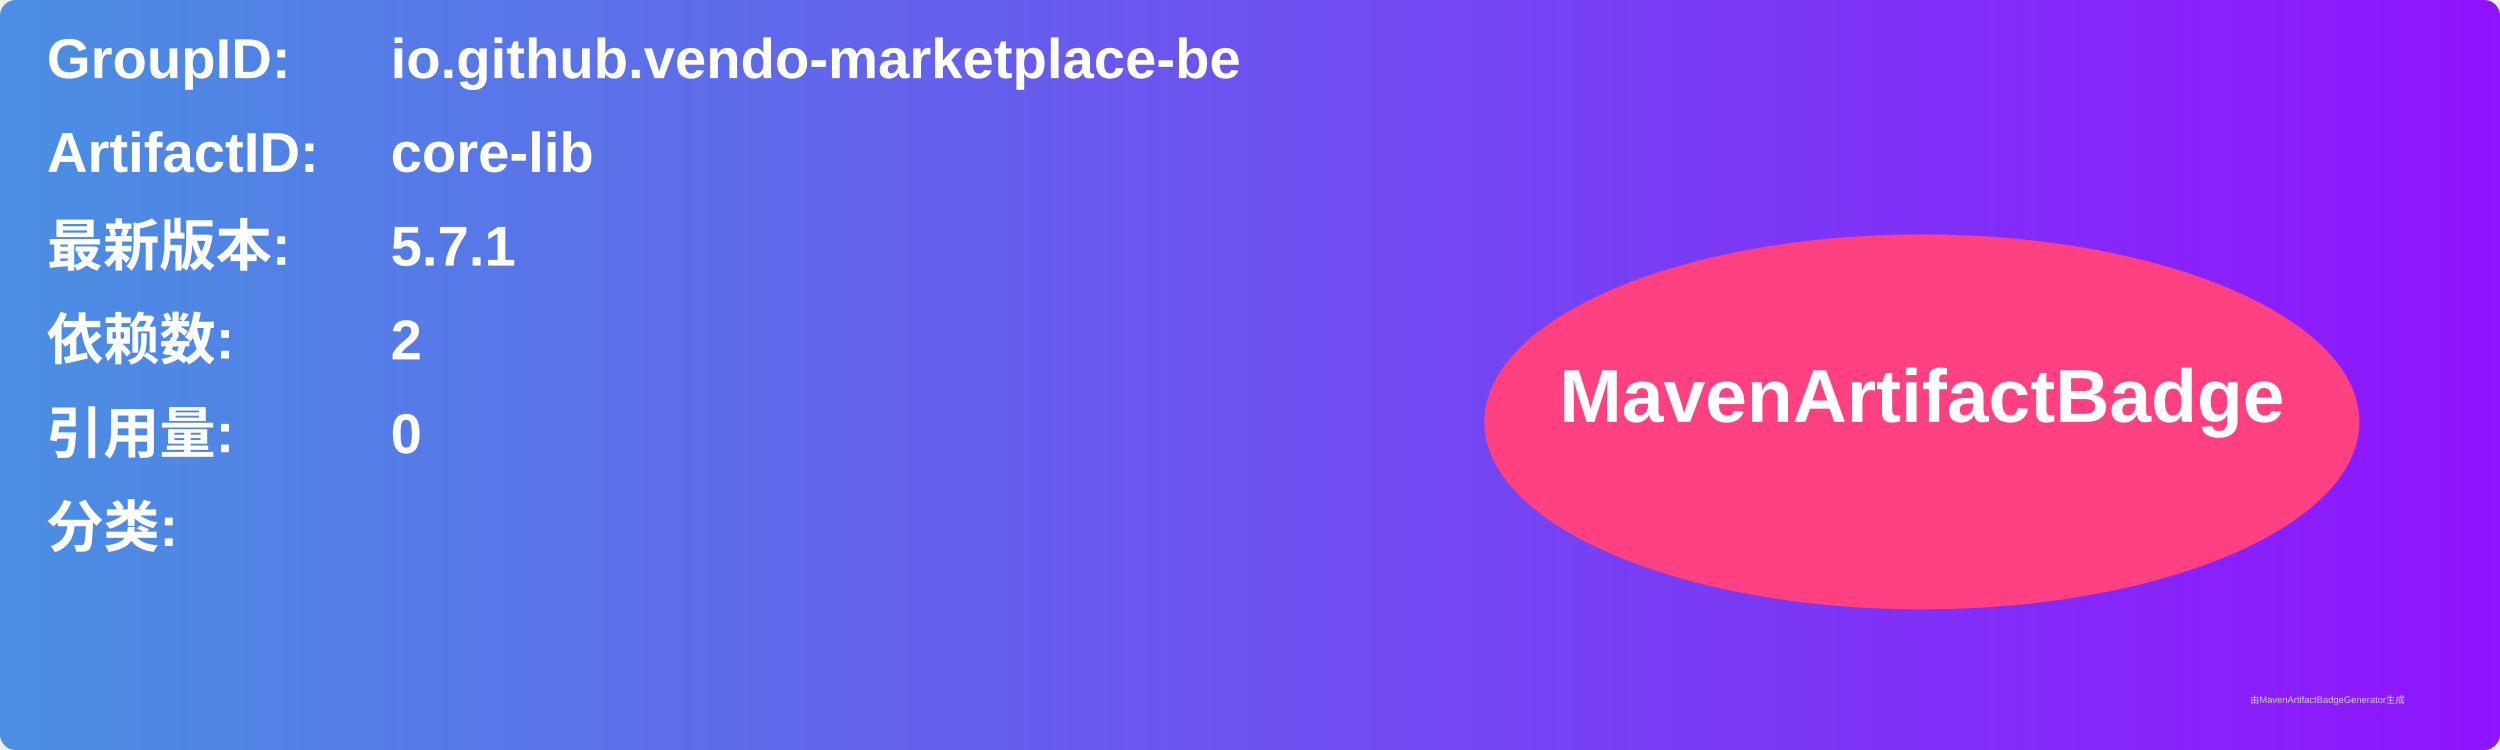
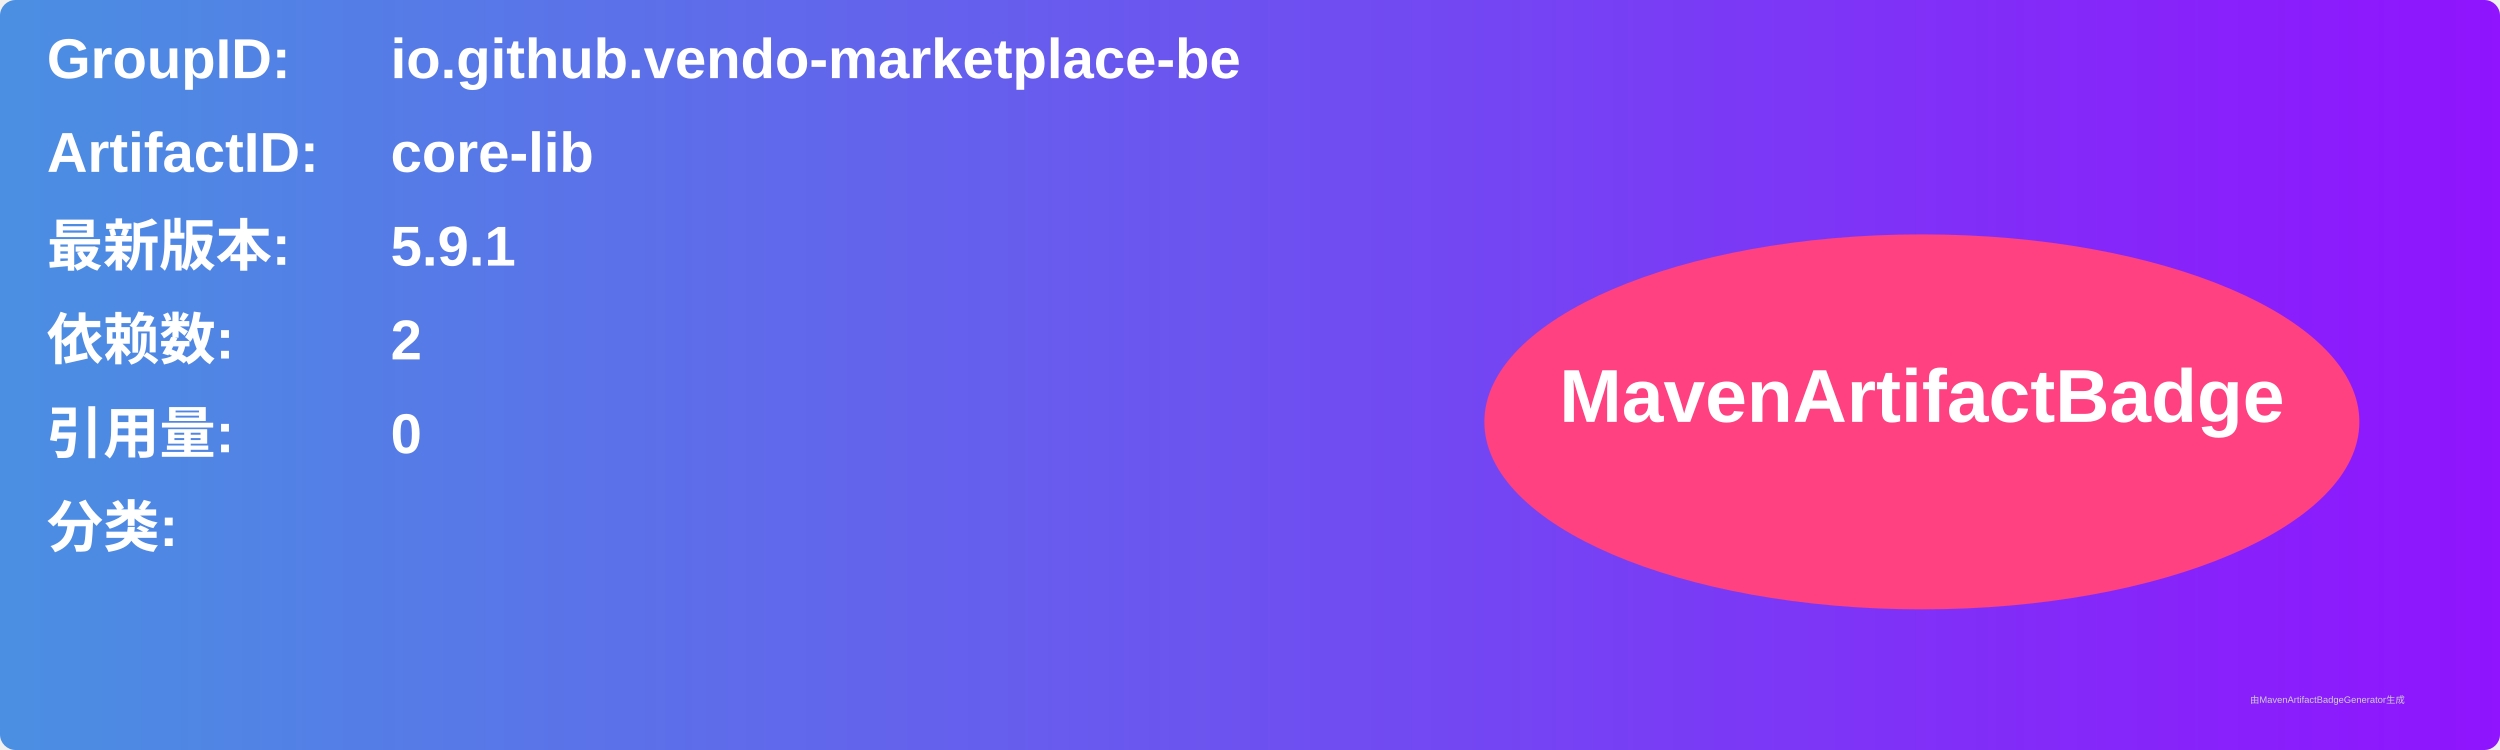
<svg xmlns="http://www.w3.org/2000/svg" width="800" height="240" viewBox="0 0 800 240">
  <linearGradient id="grad" x1="0%" y1="0%" x2="100%" y2="0%">
    <stop offset="0%" stop-color="#4a90e2" />
    <stop offset="100%" stop-color="#9013fe" />
  </linearGradient>
  <rect width="100%" height="100%" rx="5" ry="5" fill="url(#grad)" />
  <g transform="translate(15, 15)">
    <text x="0" y="10" font-family="Arial" font-size="18" fill="white" font-weight="bold" width="260">GroupID:</text>
    <text x="110" y="10" font-family="Arial" font-size="18" fill="white" font-weight="bold" width="460">io.github.vendo-marketplace-be</text>
    <text x="0" y="40" font-family="Arial" font-size="18" fill="white" font-weight="bold" width="260">ArtifactID:</text>
    <text x="110" y="40" font-family="Arial" font-size="18" fill="white" font-weight="bold" width="460">core-lib</text>
    <text x="0" y="70" font-family="Arial" font-size="18" fill="white" font-weight="bold">最新版本:</text>
    <text x="110" y="70" font-family="Arial" font-size="18" fill="white" font-weight="bold">
-       <tspan font-weight="bold">5.7.1</tspan>
+       <tspan font-weight="bold">5.9.1</tspan>
    </text>
    <text x="0" y="100" font-family="Arial" font-size="18" fill="white" font-weight="bold">依赖数: </text>
    <text x="110" y="100" font-family="Arial" font-size="18" fill="white">
      <tspan font-weight="bold">2</tspan>
    </text>
    <text x="0" y="130" font-family="Arial" font-size="18" fill="white" font-weight="bold">引用量: </text>
    <text x="110" y="130" font-family="Arial" font-size="18" fill="white">
      <tspan font-weight="bold">0</tspan>
    </text>
    <text x="0" y="160" font-family="Arial" font-size="18" fill="white" font-weight="bold">分类:</text>
    <text x="10" y="190" font-family="Arial" font-size="10" fill="white">
      <tspan font-weight="bold" />
    </text>
    <ellipse cx="600" cy="120" rx="140" ry="60" fill="#ff4081" />
    <text x="600" y="120" text-anchor="middle" font-family="Arial" font-size="24" fill="white" font-weight="bold">MavenArtifactBadge</text>
  </g>
  <text x="720" y="225" font-family="Arial" font-size="3" fill="#d0d0d0">由MavenArtifactBadgeGenerator生成</text>
</svg>
